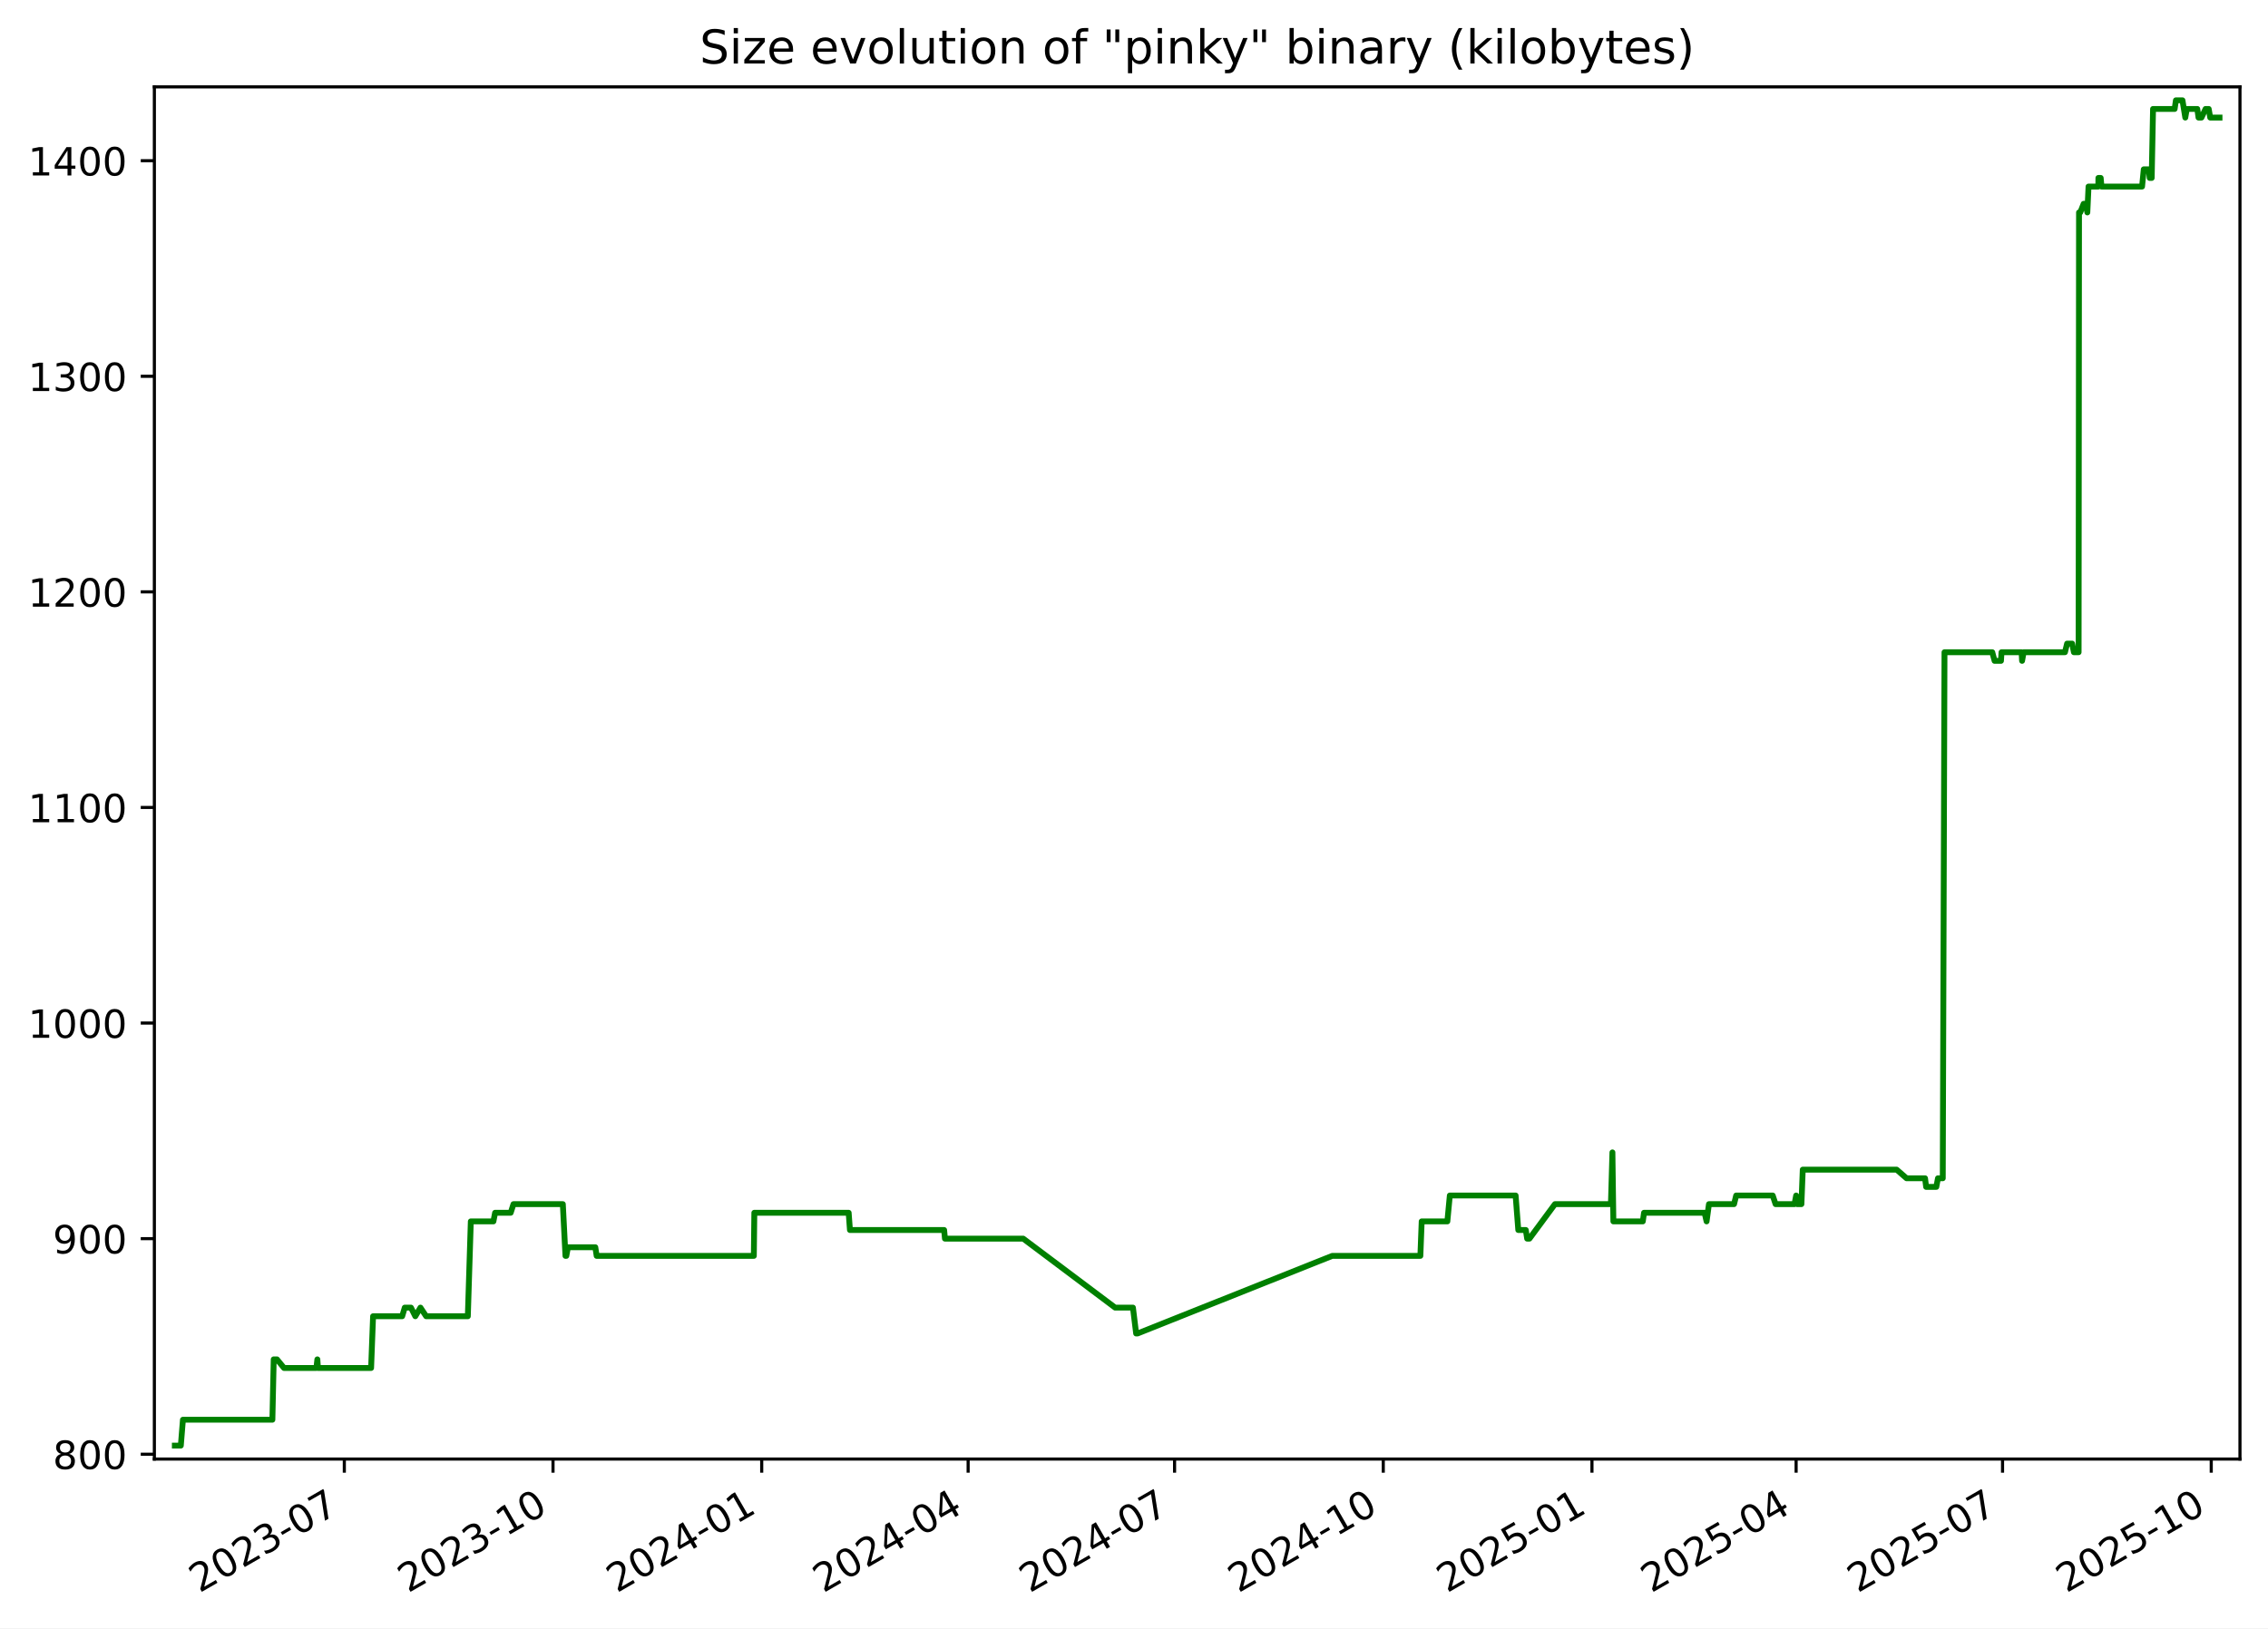
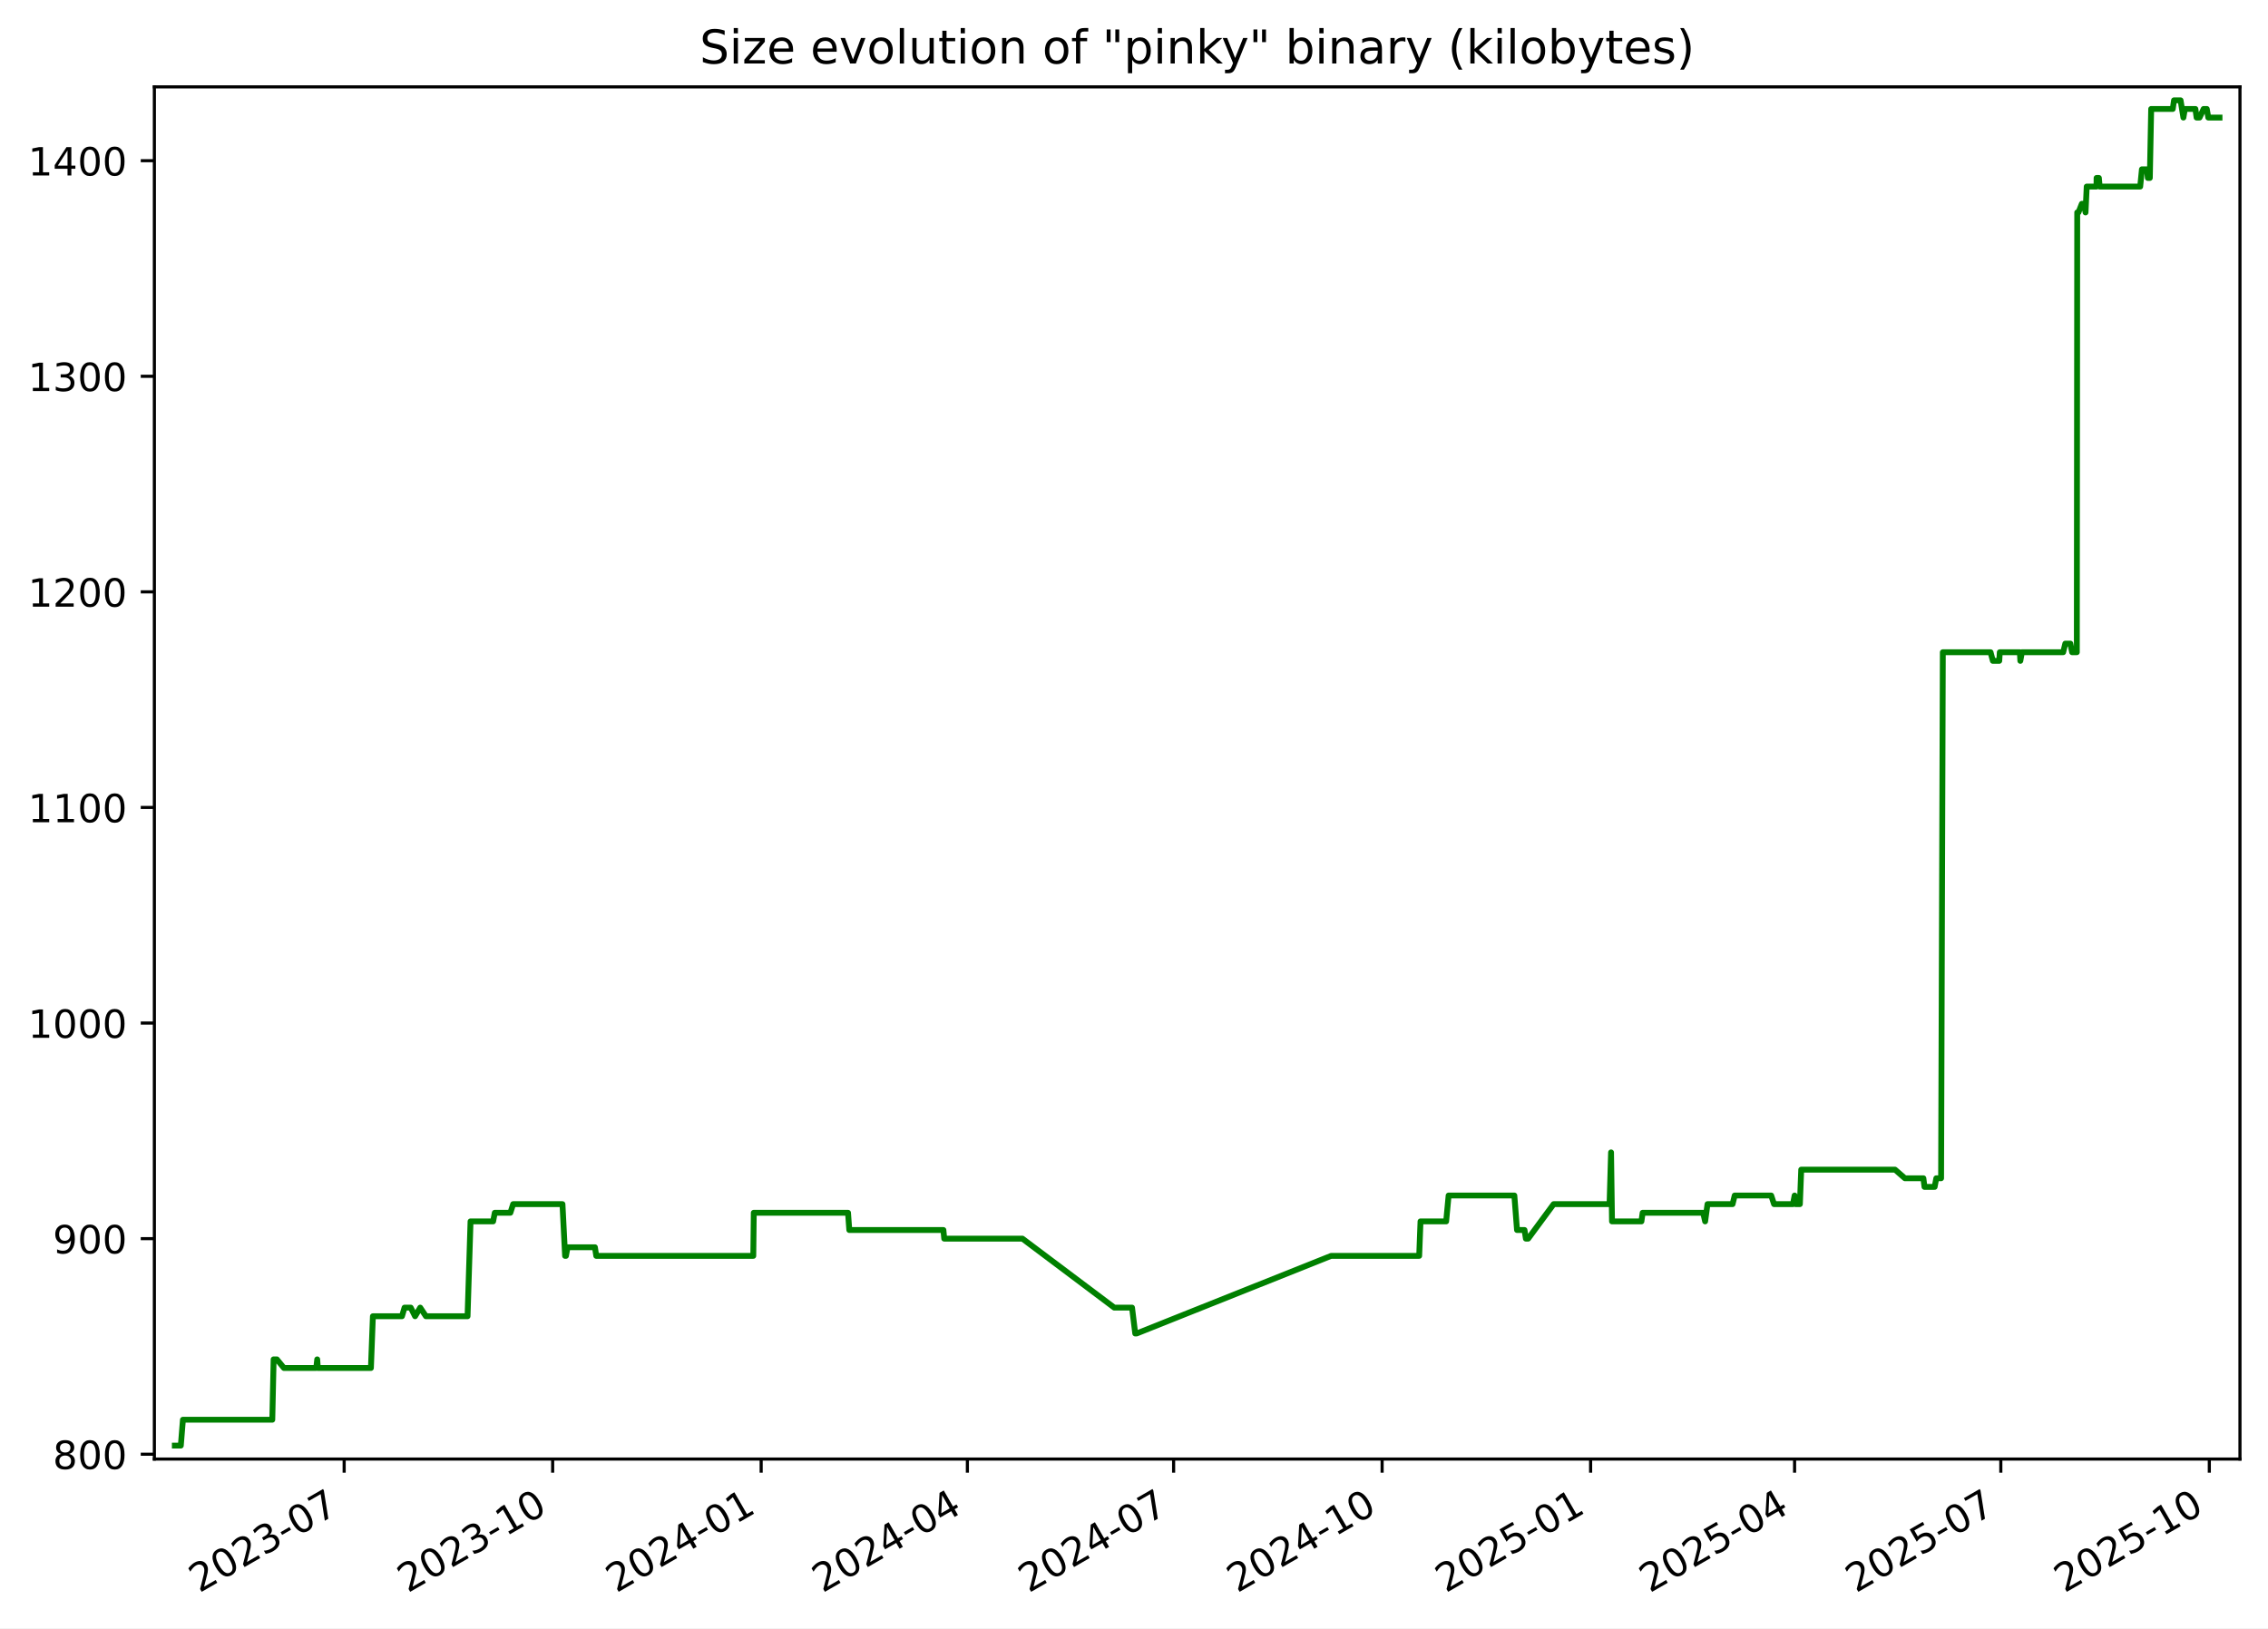
<svg xmlns="http://www.w3.org/2000/svg" xmlns:xlink="http://www.w3.org/1999/xlink" width="582.53pt" height="418.303pt" viewBox="0 0 582.53 418.303" version="1.1">
  <defs>
    <style type="text/css">*{stroke-linejoin: round; stroke-linecap: butt}</style>
  </defs>
  <g id="figure_1">
    <g id="patch_1">
      <path d="M -0 418.303  L 582.53 418.303  L 582.53 0  L -0 0  z " style="fill: #ffffff" />
    </g>
    <g id="axes_1">
      <g id="patch_2">
        <path d="M 39.65 374.83  L 575.33 374.83  L 575.33 22.318  L 39.65 22.318  z " style="fill: #ffffff" />
      </g>
      <g id="matplotlib.axis_1">
        <g id="xtick_1">
          <g id="line2d_1">
            <defs>
-               <path id="m2a018e077f" d="M 0 0  L 0 3.5  " style="stroke: #000000; stroke-width: 0.8" />
+               <path id="me7e2d14694" d="M 0 0  L 0 3.5  " style="stroke: #000000; stroke-width: 0.8" />
            </defs>
            <g>
-               <use xlink:href="#m2a018e077f" x="88.437" y="374.83" style="stroke: #000000; stroke-width: 0.8" />
+               <use xlink:href="#me7e2d14694" x="88.396" y="374.83" style="stroke: #000000; stroke-width: 0.8" />
            </g>
          </g>
          <g id="text_1">
-             <g transform="translate(51.21223 409.302) rotate(-30) scale(0.1 -0.1)">
+             <g transform="translate(51.17107 409.302) rotate(-30) scale(0.1 -0.1)">
              <defs>
                <path id="DejaVuSans-32" d="M 1228 531  L 3431 531  L 3431 0  L 469 0  L 469 531  Q 828 903 1448 1529  Q 2069 2156 2228 2338  Q 2531 2678 2651 2914  Q 2772 3150 2772 3378  Q 2772 3750 2511 3984  Q 2250 4219 1831 4219  Q 1534 4219 1204 4116  Q 875 4013 500 3803  L 500 4441  Q 881 4594 1212 4672  Q 1544 4750 1819 4750  Q 2544 4750 2975 4387  Q 3406 4025 3406 3419  Q 3406 3131 3298 2873  Q 3191 2616 2906 2266  Q 2828 2175 2409 1742  Q 1991 1309 1228 531  z " transform="scale(0.015625)" />
                <path id="DejaVuSans-30" d="M 2034 4250  Q 1547 4250 1301 3770  Q 1056 3291 1056 2328  Q 1056 1369 1301 889  Q 1547 409 2034 409  Q 2525 409 2770 889  Q 3016 1369 3016 2328  Q 3016 3291 2770 3770  Q 2525 4250 2034 4250  z M 2034 4750  Q 2819 4750 3233 4129  Q 3647 3509 3647 2328  Q 3647 1150 3233 529  Q 2819 -91 2034 -91  Q 1250 -91 836 529  Q 422 1150 422 2328  Q 422 3509 836 4129  Q 1250 4750 2034 4750  z " transform="scale(0.015625)" />
                <path id="DejaVuSans-33" d="M 2597 2516  Q 3050 2419 3304 2112  Q 3559 1806 3559 1356  Q 3559 666 3084 287  Q 2609 -91 1734 -91  Q 1441 -91 1130 -33  Q 819 25 488 141  L 488 750  Q 750 597 1062 519  Q 1375 441 1716 441  Q 2309 441 2620 675  Q 2931 909 2931 1356  Q 2931 1769 2642 2001  Q 2353 2234 1838 2234  L 1294 2234  L 1294 2753  L 1863 2753  Q 2328 2753 2575 2939  Q 2822 3125 2822 3475  Q 2822 3834 2567 4026  Q 2313 4219 1838 4219  Q 1578 4219 1281 4162  Q 984 4106 628 3988  L 628 4550  Q 988 4650 1302 4700  Q 1616 4750 1894 4750  Q 2613 4750 3031 4423  Q 3450 4097 3450 3541  Q 3450 3153 3228 2886  Q 3006 2619 2597 2516  z " transform="scale(0.015625)" />
                <path id="DejaVuSans-2d" d="M 313 2009  L 1997 2009  L 1997 1497  L 313 1497  L 313 2009  z " transform="scale(0.015625)" />
                <path id="DejaVuSans-37" d="M 525 4666  L 3525 4666  L 3525 4397  L 1831 0  L 1172 0  L 2766 4134  L 525 4134  L 525 4666  z " transform="scale(0.015625)" />
              </defs>
              <use xlink:href="#DejaVuSans-32" />
              <use xlink:href="#DejaVuSans-30" x="63.623" />
              <use xlink:href="#DejaVuSans-32" x="127.246" />
              <use xlink:href="#DejaVuSans-33" x="190.869" />
              <use xlink:href="#DejaVuSans-2d" x="254.492" />
              <use xlink:href="#DejaVuSans-30" x="290.576" />
              <use xlink:href="#DejaVuSans-37" x="354.199" />
            </g>
          </g>
        </g>
        <g id="xtick_2">
          <g id="line2d_2">
            <g>
-               <use xlink:href="#m2a018e077f" x="142.04" y="374.83" style="stroke: #000000; stroke-width: 0.8" />
+               <use xlink:href="#me7e2d14694" x="141.948" y="374.83" style="stroke: #000000; stroke-width: 0.8" />
            </g>
          </g>
          <g id="text_2">
-             <g transform="translate(104.8152 409.302) rotate(-30) scale(0.1 -0.1)">
+             <g transform="translate(104.7234 409.302) rotate(-30) scale(0.1 -0.1)">
              <defs>
                <path id="DejaVuSans-31" d="M 794 531  L 1825 531  L 1825 4091  L 703 3866  L 703 4441  L 1819 4666  L 2450 4666  L 2450 531  L 3481 531  L 3481 0  L 794 0  L 794 531  z " transform="scale(0.015625)" />
              </defs>
              <use xlink:href="#DejaVuSans-32" />
              <use xlink:href="#DejaVuSans-30" x="63.623" />
              <use xlink:href="#DejaVuSans-32" x="127.246" />
              <use xlink:href="#DejaVuSans-33" x="190.869" />
              <use xlink:href="#DejaVuSans-2d" x="254.492" />
              <use xlink:href="#DejaVuSans-31" x="290.576" />
              <use xlink:href="#DejaVuSans-30" x="354.199" />
            </g>
          </g>
        </g>
        <g id="xtick_3">
          <g id="line2d_3">
            <g>
-               <use xlink:href="#m2a018e077f" x="195.643" y="374.83" style="stroke: #000000; stroke-width: 0.8" />
+               <use xlink:href="#me7e2d14694" x="195.501" y="374.83" style="stroke: #000000; stroke-width: 0.8" />
            </g>
          </g>
          <g id="text_3">
-             <g transform="translate(158.4182 409.302) rotate(-30) scale(0.1 -0.1)">
+             <g transform="translate(158.2757 409.302) rotate(-30) scale(0.1 -0.1)">
              <defs>
                <path id="DejaVuSans-34" d="M 2419 4116  L 825 1625  L 2419 1625  L 2419 4116  z M 2253 4666  L 3047 4666  L 3047 1625  L 3713 1625  L 3713 1100  L 3047 1100  L 3047 0  L 2419 0  L 2419 1100  L 313 1100  L 313 1709  L 2253 4666  z " transform="scale(0.015625)" />
              </defs>
              <use xlink:href="#DejaVuSans-32" />
              <use xlink:href="#DejaVuSans-30" x="63.623" />
              <use xlink:href="#DejaVuSans-32" x="127.246" />
              <use xlink:href="#DejaVuSans-34" x="190.869" />
              <use xlink:href="#DejaVuSans-2d" x="254.492" />
              <use xlink:href="#DejaVuSans-30" x="290.576" />
              <use xlink:href="#DejaVuSans-31" x="354.199" />
            </g>
          </g>
        </g>
        <g id="xtick_4">
          <g id="line2d_4">
            <g>
-               <use xlink:href="#m2a018e077f" x="248.663" y="374.83" style="stroke: #000000; stroke-width: 0.8" />
+               <use xlink:href="#me7e2d14694" x="248.471" y="374.83" style="stroke: #000000; stroke-width: 0.8" />
            </g>
          </g>
          <g id="text_4">
-             <g transform="translate(211.4386 409.302) rotate(-30) scale(0.1 -0.1)">
+             <g transform="translate(211.2459 409.302) rotate(-30) scale(0.1 -0.1)">
              <use xlink:href="#DejaVuSans-32" />
              <use xlink:href="#DejaVuSans-30" x="63.623" />
              <use xlink:href="#DejaVuSans-32" x="127.246" />
              <use xlink:href="#DejaVuSans-34" x="190.869" />
              <use xlink:href="#DejaVuSans-2d" x="254.492" />
              <use xlink:href="#DejaVuSans-30" x="290.576" />
              <use xlink:href="#DejaVuSans-34" x="354.199" />
            </g>
          </g>
        </g>
        <g id="xtick_5">
          <g id="line2d_5">
            <g>
-               <use xlink:href="#m2a018e077f" x="301.684" y="374.83" style="stroke: #000000; stroke-width: 0.8" />
+               <use xlink:href="#me7e2d14694" x="301.441" y="374.83" style="stroke: #000000; stroke-width: 0.8" />
            </g>
          </g>
          <g id="text_5">
-             <g transform="translate(264.4589 409.302) rotate(-30) scale(0.1 -0.1)">
+             <g transform="translate(264.2161 409.302) rotate(-30) scale(0.1 -0.1)">
              <use xlink:href="#DejaVuSans-32" />
              <use xlink:href="#DejaVuSans-30" x="63.623" />
              <use xlink:href="#DejaVuSans-32" x="127.246" />
              <use xlink:href="#DejaVuSans-34" x="190.869" />
              <use xlink:href="#DejaVuSans-2d" x="254.492" />
              <use xlink:href="#DejaVuSans-30" x="290.576" />
              <use xlink:href="#DejaVuSans-37" x="354.199" />
            </g>
          </g>
        </g>
        <g id="xtick_6">
          <g id="line2d_6">
            <g>
-               <use xlink:href="#m2a018e077f" x="355.287" y="374.83" style="stroke: #000000; stroke-width: 0.8" />
+               <use xlink:href="#me7e2d14694" x="354.993" y="374.83" style="stroke: #000000; stroke-width: 0.8" />
            </g>
          </g>
          <g id="text_6">
-             <g transform="translate(318.0619 409.302) rotate(-30) scale(0.1 -0.1)">
+             <g transform="translate(317.7685 409.302) rotate(-30) scale(0.1 -0.1)">
              <use xlink:href="#DejaVuSans-32" />
              <use xlink:href="#DejaVuSans-30" x="63.623" />
              <use xlink:href="#DejaVuSans-32" x="127.246" />
              <use xlink:href="#DejaVuSans-34" x="190.869" />
              <use xlink:href="#DejaVuSans-2d" x="254.492" />
              <use xlink:href="#DejaVuSans-31" x="290.576" />
              <use xlink:href="#DejaVuSans-30" x="354.199" />
            </g>
          </g>
        </g>
        <g id="xtick_7">
          <g id="line2d_7">
            <g>
-               <use xlink:href="#m2a018e077f" x="408.89" y="374.83" style="stroke: #000000; stroke-width: 0.8" />
+               <use xlink:href="#me7e2d14694" x="408.546" y="374.83" style="stroke: #000000; stroke-width: 0.8" />
            </g>
          </g>
          <g id="text_7">
-             <g transform="translate(371.6649 409.302) rotate(-30) scale(0.1 -0.1)">
+             <g transform="translate(371.3208 409.302) rotate(-30) scale(0.1 -0.1)">
              <defs>
                <path id="DejaVuSans-35" d="M 691 4666  L 3169 4666  L 3169 4134  L 1269 4134  L 1269 2991  Q 1406 3038 1543 3061  Q 1681 3084 1819 3084  Q 2600 3084 3056 2656  Q 3513 2228 3513 1497  Q 3513 744 3044 326  Q 2575 -91 1722 -91  Q 1428 -91 1123 -41  Q 819 9 494 109  L 494 744  Q 775 591 1075 516  Q 1375 441 1709 441  Q 2250 441 2565 725  Q 2881 1009 2881 1497  Q 2881 1984 2565 2268  Q 2250 2553 1709 2553  Q 1456 2553 1204 2497  Q 953 2441 691 2322  L 691 4666  z " transform="scale(0.015625)" />
              </defs>
              <use xlink:href="#DejaVuSans-32" />
              <use xlink:href="#DejaVuSans-30" x="63.623" />
              <use xlink:href="#DejaVuSans-32" x="127.246" />
              <use xlink:href="#DejaVuSans-35" x="190.869" />
              <use xlink:href="#DejaVuSans-2d" x="254.492" />
              <use xlink:href="#DejaVuSans-30" x="290.576" />
              <use xlink:href="#DejaVuSans-31" x="354.199" />
            </g>
          </g>
        </g>
        <g id="xtick_8">
          <g id="line2d_8">
            <g>
-               <use xlink:href="#m2a018e077f" x="461.327" y="374.83" style="stroke: #000000; stroke-width: 0.8" />
+               <use xlink:href="#me7e2d14694" x="460.934" y="374.83" style="stroke: #000000; stroke-width: 0.8" />
            </g>
          </g>
          <g id="text_8">
-             <g transform="translate(424.1026 409.302) rotate(-30) scale(0.1 -0.1)">
+             <g transform="translate(423.7089 409.302) rotate(-30) scale(0.1 -0.1)">
              <use xlink:href="#DejaVuSans-32" />
              <use xlink:href="#DejaVuSans-30" x="63.623" />
              <use xlink:href="#DejaVuSans-32" x="127.246" />
              <use xlink:href="#DejaVuSans-35" x="190.869" />
              <use xlink:href="#DejaVuSans-2d" x="254.492" />
              <use xlink:href="#DejaVuSans-30" x="290.576" />
              <use xlink:href="#DejaVuSans-34" x="354.199" />
            </g>
          </g>
        </g>
        <g id="xtick_9">
          <g id="line2d_9">
            <g>
-               <use xlink:href="#m2a018e077f" x="514.348" y="374.83" style="stroke: #000000; stroke-width: 0.8" />
+               <use xlink:href="#me7e2d14694" x="513.904" y="374.83" style="stroke: #000000; stroke-width: 0.8" />
            </g>
          </g>
          <g id="text_9">
-             <g transform="translate(477.1229 409.302) rotate(-30) scale(0.1 -0.1)">
+             <g transform="translate(476.6791 409.302) rotate(-30) scale(0.1 -0.1)">
              <use xlink:href="#DejaVuSans-32" />
              <use xlink:href="#DejaVuSans-30" x="63.623" />
              <use xlink:href="#DejaVuSans-32" x="127.246" />
              <use xlink:href="#DejaVuSans-35" x="190.869" />
              <use xlink:href="#DejaVuSans-2d" x="254.492" />
              <use xlink:href="#DejaVuSans-30" x="290.576" />
              <use xlink:href="#DejaVuSans-37" x="354.199" />
            </g>
          </g>
        </g>
        <g id="xtick_10">
          <g id="line2d_10">
            <g>
-               <use xlink:href="#m2a018e077f" x="567.951" y="374.83" style="stroke: #000000; stroke-width: 0.8" />
+               <use xlink:href="#me7e2d14694" x="567.456" y="374.83" style="stroke: #000000; stroke-width: 0.8" />
            </g>
          </g>
          <g id="text_10">
-             <g transform="translate(530.7259 409.302) rotate(-30) scale(0.1 -0.1)">
+             <g transform="translate(530.2314 409.302) rotate(-30) scale(0.1 -0.1)">
              <use xlink:href="#DejaVuSans-32" />
              <use xlink:href="#DejaVuSans-30" x="63.623" />
              <use xlink:href="#DejaVuSans-32" x="127.246" />
              <use xlink:href="#DejaVuSans-35" x="190.869" />
              <use xlink:href="#DejaVuSans-2d" x="254.492" />
              <use xlink:href="#DejaVuSans-31" x="290.576" />
              <use xlink:href="#DejaVuSans-30" x="354.199" />
            </g>
          </g>
        </g>
      </g>
      <g id="matplotlib.axis_2">
        <g id="ytick_1">
          <g id="line2d_11">
            <defs>
-               <path id="mfa80982909" d="M 0 0  L -3.5 0  " style="stroke: #000000; stroke-width: 0.8" />
+               <path id="m30ce13f8ee" d="M 0 0  L -3.5 0  " style="stroke: #000000; stroke-width: 0.8" />
            </defs>
            <g>
-               <use xlink:href="#mfa80982909" x="39.65" y="373.59" style="stroke: #000000; stroke-width: 0.8" />
+               <use xlink:href="#m30ce13f8ee" x="39.65" y="373.59" style="stroke: #000000; stroke-width: 0.8" />
            </g>
          </g>
          <g id="text_11">
            <g transform="translate(13.5625 377.3887) scale(0.1 -0.1)">
              <defs>
                <path id="DejaVuSans-38" d="M 2034 2216  Q 1584 2216 1326 1975  Q 1069 1734 1069 1313  Q 1069 891 1326 650  Q 1584 409 2034 409  Q 2484 409 2743 651  Q 3003 894 3003 1313  Q 3003 1734 2745 1975  Q 2488 2216 2034 2216  z M 1403 2484  Q 997 2584 770 2862  Q 544 3141 544 3541  Q 544 4100 942 4425  Q 1341 4750 2034 4750  Q 2731 4750 3128 4425  Q 3525 4100 3525 3541  Q 3525 3141 3298 2862  Q 3072 2584 2669 2484  Q 3125 2378 3379 2068  Q 3634 1759 3634 1313  Q 3634 634 3220 271  Q 2806 -91 2034 -91  Q 1263 -91 848 271  Q 434 634 434 1313  Q 434 1759 690 2068  Q 947 2378 1403 2484  z M 1172 3481  Q 1172 3119 1398 2916  Q 1625 2713 2034 2713  Q 2441 2713 2670 2916  Q 2900 3119 2900 3481  Q 2900 3844 2670 4047  Q 2441 4250 2034 4250  Q 1625 4250 1398 4047  Q 1172 3844 1172 3481  z " transform="scale(0.015625)" />
              </defs>
              <use xlink:href="#DejaVuSans-38" />
              <use xlink:href="#DejaVuSans-30" x="63.623" />
              <use xlink:href="#DejaVuSans-30" x="127.246" />
            </g>
          </g>
        </g>
        <g id="ytick_2">
          <g id="line2d_12">
            <g>
-               <use xlink:href="#mfa80982909" x="39.65" y="318.205" style="stroke: #000000; stroke-width: 0.8" />
+               <use xlink:href="#m30ce13f8ee" x="39.65" y="318.205" style="stroke: #000000; stroke-width: 0.8" />
            </g>
          </g>
          <g id="text_12">
            <g transform="translate(13.5625 322.0041) scale(0.1 -0.1)">
              <defs>
                <path id="DejaVuSans-39" d="M 703 97  L 703 672  Q 941 559 1184 500  Q 1428 441 1663 441  Q 2288 441 2617 861  Q 2947 1281 2994 2138  Q 2813 1869 2534 1725  Q 2256 1581 1919 1581  Q 1219 1581 811 2004  Q 403 2428 403 3163  Q 403 3881 828 4315  Q 1253 4750 1959 4750  Q 2769 4750 3195 4129  Q 3622 3509 3622 2328  Q 3622 1225 3098 567  Q 2575 -91 1691 -91  Q 1453 -91 1209 -44  Q 966 3 703 97  z M 1959 2075  Q 2384 2075 2632 2365  Q 2881 2656 2881 3163  Q 2881 3666 2632 3958  Q 2384 4250 1959 4250  Q 1534 4250 1286 3958  Q 1038 3666 1038 3163  Q 1038 2656 1286 2365  Q 1534 2075 1959 2075  z " transform="scale(0.015625)" />
              </defs>
              <use xlink:href="#DejaVuSans-39" />
              <use xlink:href="#DejaVuSans-30" x="63.623" />
              <use xlink:href="#DejaVuSans-30" x="127.246" />
            </g>
          </g>
        </g>
        <g id="ytick_3">
          <g id="line2d_13">
            <g>
-               <use xlink:href="#mfa80982909" x="39.65" y="262.82" style="stroke: #000000; stroke-width: 0.8" />
+               <use xlink:href="#m30ce13f8ee" x="39.65" y="262.82" style="stroke: #000000; stroke-width: 0.8" />
            </g>
          </g>
          <g id="text_13">
            <g transform="translate(7.2 266.6195) scale(0.1 -0.1)">
              <use xlink:href="#DejaVuSans-31" />
              <use xlink:href="#DejaVuSans-30" x="63.623" />
              <use xlink:href="#DejaVuSans-30" x="127.246" />
              <use xlink:href="#DejaVuSans-30" x="190.869" />
            </g>
          </g>
        </g>
        <g id="ytick_4">
          <g id="line2d_14">
            <g>
-               <use xlink:href="#mfa80982909" x="39.65" y="207.436" style="stroke: #000000; stroke-width: 0.8" />
+               <use xlink:href="#m30ce13f8ee" x="39.65" y="207.436" style="stroke: #000000; stroke-width: 0.8" />
            </g>
          </g>
          <g id="text_14">
            <g transform="translate(7.2 211.2349) scale(0.1 -0.1)">
              <use xlink:href="#DejaVuSans-31" />
              <use xlink:href="#DejaVuSans-31" x="63.623" />
              <use xlink:href="#DejaVuSans-30" x="127.246" />
              <use xlink:href="#DejaVuSans-30" x="190.869" />
            </g>
          </g>
        </g>
        <g id="ytick_5">
          <g id="line2d_15">
            <g>
-               <use xlink:href="#mfa80982909" x="39.65" y="152.051" style="stroke: #000000; stroke-width: 0.8" />
+               <use xlink:href="#m30ce13f8ee" x="39.65" y="152.051" style="stroke: #000000; stroke-width: 0.8" />
            </g>
          </g>
          <g id="text_15">
            <g transform="translate(7.2 155.8503) scale(0.1 -0.1)">
              <use xlink:href="#DejaVuSans-31" />
              <use xlink:href="#DejaVuSans-32" x="63.623" />
              <use xlink:href="#DejaVuSans-30" x="127.246" />
              <use xlink:href="#DejaVuSans-30" x="190.869" />
            </g>
          </g>
        </g>
        <g id="ytick_6">
          <g id="line2d_16">
            <g>
-               <use xlink:href="#mfa80982909" x="39.65" y="96.666" style="stroke: #000000; stroke-width: 0.8" />
+               <use xlink:href="#m30ce13f8ee" x="39.65" y="96.666" style="stroke: #000000; stroke-width: 0.8" />
            </g>
          </g>
          <g id="text_16">
            <g transform="translate(7.2 100.4657) scale(0.1 -0.1)">
              <use xlink:href="#DejaVuSans-31" />
              <use xlink:href="#DejaVuSans-33" x="63.623" />
              <use xlink:href="#DejaVuSans-30" x="127.246" />
              <use xlink:href="#DejaVuSans-30" x="190.869" />
            </g>
          </g>
        </g>
        <g id="ytick_7">
          <g id="line2d_17">
            <g>
-               <use xlink:href="#mfa80982909" x="39.65" y="41.282" style="stroke: #000000; stroke-width: 0.8" />
+               <use xlink:href="#m30ce13f8ee" x="39.65" y="41.282" style="stroke: #000000; stroke-width: 0.8" />
            </g>
          </g>
          <g id="text_17">
            <g transform="translate(7.2 45.08104) scale(0.1 -0.1)">
              <use xlink:href="#DejaVuSans-31" />
              <use xlink:href="#DejaVuSans-34" x="63.623" />
              <use xlink:href="#DejaVuSans-30" x="127.246" />
              <use xlink:href="#DejaVuSans-30" x="190.869" />
            </g>
          </g>
        </g>
      </g>
      <g id="line2d_18">
-         <path d="M 44.902 371.374  L 46.444 371.374  L 46.984 364.728  L 69.963 364.728  L 70.304 349.22  L 71.137 349.22  L 72.953 351.436  L 81.266 351.436  L 81.513 349.22  L 81.661 351.436  L 95.318 351.436  L 95.825 338.143  L 103.299 338.143  L 103.96 335.928  L 105.555 335.928  L 106.672 338.143  L 107.992 335.928  L 109.456 338.143  L 120.161 338.143  L 120.928 313.774  L 126.734 313.774  L 127.162 311.559  L 131.169 311.559  L 131.881 309.343  L 144.563 309.343  L 145.239 322.636  L 145.46 322.636  L 145.87 320.42  L 152.908 320.42  L 153.25 322.636  L 193.621 322.636  L 193.747 311.559  L 217.979 311.559  L 218.306 315.99  L 242.499 315.99  L 242.706 318.205  L 262.811 318.205  L 286.425 335.928  L 290.995 335.928  L 291.816 342.574  L 292.171 342.574  L 342.169 322.636  L 364.817 322.636  L 365.156 313.774  L 371.751 313.774  L 372.381 307.128  L 389.285 307.128  L 389.969 315.99  L 391.898 315.99  L 392.245 318.205  L 392.838 318.205  L 399.382 309.343  L 413.758 309.343  L 414.146 296.051  L 414.391 313.774  L 421.952 313.774  L 422.264 311.559  L 437.824 311.559  L 438.329 313.774  L 438.941 309.343  L 445.385 309.343  L 445.933 307.128  L 455.316 307.128  L 456.053 309.343  L 460.917 309.343  L 461.337 307.128  L 461.596 309.343  L 462.69 309.343  L 463.033 300.482  L 487.152 300.482  L 489.698 302.697  L 494.444 302.697  L 494.724 304.913  L 497.337 304.913  L 497.759 302.697  L 498.996 302.697  L 499.438 167.559  L 511.709 167.559  L 512.305 169.774  L 513.947 169.774  L 514.084 167.559  L 519.249 167.559  L 519.365 169.774  L 519.766 167.559  L 530.379 167.559  L 530.929 165.343  L 532.226 165.343  L 532.678 167.559  L 533.888 167.559  L 533.992 54.574  L 534.306 54.574  L 535.175 52.359  L 535.747 52.359  L 536.125 54.574  L 536.433 47.928  L 538.95 47.928  L 538.969 45.713  L 539.558 45.713  L 539.758 47.928  L 550.182 47.928  L 550.623 43.497  L 551.924 43.497  L 552.145 45.713  L 552.658 45.713  L 553.004 27.99  L 558.552 27.99  L 558.875 25.774  L 560.565 25.774  L 561.288 30.205  L 561.672 27.99  L 564.373 27.99  L 564.683 30.205  L 565.441 30.205  L 566.488 27.99  L 567.301 27.99  L 567.689 30.205  L 570.078 30.205  L 570.078 30.205  " clip-path="url(#p34da73a0c7)" style="fill: none; stroke: #008000; stroke-width: 1.5; stroke-linecap: square" />
+         <path d="M 44.902 371.374  L 46.443 371.374  L 46.982 364.728  L 69.939 364.728  L 70.28 349.22  L 71.112 349.22  L 72.926 351.436  L 81.231 351.436  L 81.479 349.22  L 81.626 351.436  L 95.27 351.436  L 95.777 338.143  L 103.244 338.143  L 103.905 335.928  L 105.497 335.928  L 106.613 338.143  L 107.933 335.928  L 109.395 338.143  L 120.09 338.143  L 120.856 313.774  L 126.657 313.774  L 127.084 311.559  L 131.087 311.559  L 131.799 309.343  L 144.469 309.343  L 145.144 322.636  L 145.365 322.636  L 145.774 320.42  L 152.806 320.42  L 153.148 322.636  L 193.481 322.636  L 193.606 311.559  L 217.815 311.559  L 218.142 315.99  L 242.312 315.99  L 242.519 318.205  L 262.605 318.205  L 286.197 335.928  L 290.763 335.928  L 291.583 342.574  L 291.937 342.574  L 341.888 322.636  L 364.514 322.636  L 364.853 313.774  L 371.442 313.774  L 372.072 307.128  L 388.959 307.128  L 389.643 315.99  L 391.57 315.99  L 391.916 318.205  L 392.509 318.205  L 399.047 309.343  L 413.409 309.343  L 413.797 296.051  L 414.042 313.774  L 421.596 313.774  L 421.907 311.559  L 437.453 311.559  L 437.958 313.774  L 438.569 309.343  L 445.006 309.343  L 445.554 307.128  L 454.928 307.128  L 455.664 309.343  L 460.524 309.343  L 460.944 307.128  L 461.202 309.343  L 462.295 309.343  L 462.638 300.482  L 486.734 300.482  L 489.277 302.697  L 494.019 302.697  L 494.299 304.913  L 496.909 304.913  L 497.331 302.697  L 498.566 302.697  L 499.008 167.559  L 511.268 167.559  L 511.863 169.774  L 513.504 169.774  L 513.64 167.559  L 518.8 167.559  L 518.917 169.774  L 519.317 167.559  L 529.92 167.559  L 530.469 165.343  L 531.766 165.343  L 532.217 167.559  L 533.426 167.559  L 533.53 54.574  L 533.843 54.574  L 534.711 52.359  L 535.283 52.359  L 535.661 54.574  L 535.968 47.928  L 538.483 47.928  L 538.502 45.713  L 539.091 45.713  L 539.29 47.928  L 549.705 47.928  L 550.145 43.497  L 551.445 43.497  L 551.665 45.713  L 552.178 45.713  L 552.524 27.99  L 558.067 27.99  L 558.389 25.774  L 560.078 25.774  L 560.8 30.205  L 561.184 27.99  L 563.882 27.99  L 564.192 30.205  L 564.949 30.205  L 565.995 27.99  L 566.807 27.99  L 567.195 30.205  L 570.078 30.205  L 570.078 30.205  " clip-path="url(#pb1af1b04e1)" style="fill: none; stroke: #008000; stroke-width: 1.5; stroke-linecap: square" />
      </g>
      <g id="patch_3">
        <path d="M 39.65 374.83  L 39.65 22.318  " style="fill: none; stroke: #000000; stroke-width: 0.8; stroke-linejoin: miter; stroke-linecap: square" />
      </g>
      <g id="patch_4">
        <path d="M 575.33 374.83  L 575.33 22.318  " style="fill: none; stroke: #000000; stroke-width: 0.8; stroke-linejoin: miter; stroke-linecap: square" />
      </g>
      <g id="patch_5">
        <path d="M 39.65 374.83  L 575.33 374.83  " style="fill: none; stroke: #000000; stroke-width: 0.8; stroke-linejoin: miter; stroke-linecap: square" />
      </g>
      <g id="patch_6">
        <path d="M 39.65 22.318  L 575.33 22.318  " style="fill: none; stroke: #000000; stroke-width: 0.8; stroke-linejoin: miter; stroke-linecap: square" />
      </g>
      <g id="text_18">
        <g transform="translate(179.7078 16.31812) scale(0.12 -0.12)">
          <defs>
            <path id="DejaVuSans-53" d="M 3425 4513  L 3425 3897  Q 3066 4069 2747 4153  Q 2428 4238 2131 4238  Q 1616 4238 1336 4038  Q 1056 3838 1056 3469  Q 1056 3159 1242 3001  Q 1428 2844 1947 2747  L 2328 2669  Q 3034 2534 3370 2195  Q 3706 1856 3706 1288  Q 3706 609 3251 259  Q 2797 -91 1919 -91  Q 1588 -91 1214 -16  Q 841 59 441 206  L 441 856  Q 825 641 1194 531  Q 1563 422 1919 422  Q 2459 422 2753 634  Q 3047 847 3047 1241  Q 3047 1584 2836 1778  Q 2625 1972 2144 2069  L 1759 2144  Q 1053 2284 737 2584  Q 422 2884 422 3419  Q 422 4038 858 4394  Q 1294 4750 2059 4750  Q 2388 4750 2728 4690  Q 3069 4631 3425 4513  z " transform="scale(0.015625)" />
            <path id="DejaVuSans-69" d="M 603 3500  L 1178 3500  L 1178 0  L 603 0  L 603 3500  z M 603 4863  L 1178 4863  L 1178 4134  L 603 4134  L 603 4863  z " transform="scale(0.015625)" />
            <path id="DejaVuSans-7a" d="M 353 3500  L 3084 3500  L 3084 2975  L 922 459  L 3084 459  L 3084 0  L 275 0  L 275 525  L 2438 3041  L 353 3041  L 353 3500  z " transform="scale(0.015625)" />
            <path id="DejaVuSans-65" d="M 3597 1894  L 3597 1613  L 953 1613  Q 991 1019 1311 708  Q 1631 397 2203 397  Q 2534 397 2845 478  Q 3156 559 3463 722  L 3463 178  Q 3153 47 2828 -22  Q 2503 -91 2169 -91  Q 1331 -91 842 396  Q 353 884 353 1716  Q 353 2575 817 3079  Q 1281 3584 2069 3584  Q 2775 3584 3186 3129  Q 3597 2675 3597 1894  z M 3022 2063  Q 3016 2534 2758 2815  Q 2500 3097 2075 3097  Q 1594 3097 1305 2825  Q 1016 2553 972 2059  L 3022 2063  z " transform="scale(0.015625)" />
            <path id="DejaVuSans-20" transform="scale(0.015625)" />
            <path id="DejaVuSans-76" d="M 191 3500  L 800 3500  L 1894 563  L 2988 3500  L 3597 3500  L 2284 0  L 1503 0  L 191 3500  z " transform="scale(0.015625)" />
            <path id="DejaVuSans-6f" d="M 1959 3097  Q 1497 3097 1228 2736  Q 959 2375 959 1747  Q 959 1119 1226 758  Q 1494 397 1959 397  Q 2419 397 2687 759  Q 2956 1122 2956 1747  Q 2956 2369 2687 2733  Q 2419 3097 1959 3097  z M 1959 3584  Q 2709 3584 3137 3096  Q 3566 2609 3566 1747  Q 3566 888 3137 398  Q 2709 -91 1959 -91  Q 1206 -91 779 398  Q 353 888 353 1747  Q 353 2609 779 3096  Q 1206 3584 1959 3584  z " transform="scale(0.015625)" />
            <path id="DejaVuSans-6c" d="M 603 4863  L 1178 4863  L 1178 0  L 603 0  L 603 4863  z " transform="scale(0.015625)" />
            <path id="DejaVuSans-75" d="M 544 1381  L 544 3500  L 1119 3500  L 1119 1403  Q 1119 906 1312 657  Q 1506 409 1894 409  Q 2359 409 2629 706  Q 2900 1003 2900 1516  L 2900 3500  L 3475 3500  L 3475 0  L 2900 0  L 2900 538  Q 2691 219 2414 64  Q 2138 -91 1772 -91  Q 1169 -91 856 284  Q 544 659 544 1381  z M 1991 3584  L 1991 3584  z " transform="scale(0.015625)" />
            <path id="DejaVuSans-74" d="M 1172 4494  L 1172 3500  L 2356 3500  L 2356 3053  L 1172 3053  L 1172 1153  Q 1172 725 1289 603  Q 1406 481 1766 481  L 2356 481  L 2356 0  L 1766 0  Q 1100 0 847 248  Q 594 497 594 1153  L 594 3053  L 172 3053  L 172 3500  L 594 3500  L 594 4494  L 1172 4494  z " transform="scale(0.015625)" />
            <path id="DejaVuSans-6e" d="M 3513 2113  L 3513 0  L 2938 0  L 2938 2094  Q 2938 2591 2744 2837  Q 2550 3084 2163 3084  Q 1697 3084 1428 2787  Q 1159 2491 1159 1978  L 1159 0  L 581 0  L 581 3500  L 1159 3500  L 1159 2956  Q 1366 3272 1645 3428  Q 1925 3584 2291 3584  Q 2894 3584 3203 3211  Q 3513 2838 3513 2113  z " transform="scale(0.015625)" />
            <path id="DejaVuSans-66" d="M 2375 4863  L 2375 4384  L 1825 4384  Q 1516 4384 1395 4259  Q 1275 4134 1275 3809  L 1275 3500  L 2222 3500  L 2222 3053  L 1275 3053  L 1275 0  L 697 0  L 697 3053  L 147 3053  L 147 3500  L 697 3500  L 697 3744  Q 697 4328 969 4595  Q 1241 4863 1831 4863  L 2375 4863  z " transform="scale(0.015625)" />
            <path id="DejaVuSans-22" d="M 1147 4666  L 1147 2931  L 616 2931  L 616 4666  L 1147 4666  z M 2328 4666  L 2328 2931  L 1797 2931  L 1797 4666  L 2328 4666  z " transform="scale(0.015625)" />
            <path id="DejaVuSans-70" d="M 1159 525  L 1159 -1331  L 581 -1331  L 581 3500  L 1159 3500  L 1159 2969  Q 1341 3281 1617 3432  Q 1894 3584 2278 3584  Q 2916 3584 3314 3078  Q 3713 2572 3713 1747  Q 3713 922 3314 415  Q 2916 -91 2278 -91  Q 1894 -91 1617 61  Q 1341 213 1159 525  z M 3116 1747  Q 3116 2381 2855 2742  Q 2594 3103 2138 3103  Q 1681 3103 1420 2742  Q 1159 2381 1159 1747  Q 1159 1113 1420 752  Q 1681 391 2138 391  Q 2594 391 2855 752  Q 3116 1113 3116 1747  z " transform="scale(0.015625)" />
            <path id="DejaVuSans-6b" d="M 581 4863  L 1159 4863  L 1159 1991  L 2875 3500  L 3609 3500  L 1753 1863  L 3688 0  L 2938 0  L 1159 1709  L 1159 0  L 581 0  L 581 4863  z " transform="scale(0.015625)" />
            <path id="DejaVuSans-79" d="M 2059 -325  Q 1816 -950 1584 -1140  Q 1353 -1331 966 -1331  L 506 -1331  L 506 -850  L 844 -850  Q 1081 -850 1212 -737  Q 1344 -625 1503 -206  L 1606 56  L 191 3500  L 800 3500  L 1894 763  L 2988 3500  L 3597 3500  L 2059 -325  z " transform="scale(0.015625)" />
            <path id="DejaVuSans-62" d="M 3116 1747  Q 3116 2381 2855 2742  Q 2594 3103 2138 3103  Q 1681 3103 1420 2742  Q 1159 2381 1159 1747  Q 1159 1113 1420 752  Q 1681 391 2138 391  Q 2594 391 2855 752  Q 3116 1113 3116 1747  z M 1159 2969  Q 1341 3281 1617 3432  Q 1894 3584 2278 3584  Q 2916 3584 3314 3078  Q 3713 2572 3713 1747  Q 3713 922 3314 415  Q 2916 -91 2278 -91  Q 1894 -91 1617 61  Q 1341 213 1159 525  L 1159 0  L 581 0  L 581 4863  L 1159 4863  L 1159 2969  z " transform="scale(0.015625)" />
            <path id="DejaVuSans-61" d="M 2194 1759  Q 1497 1759 1228 1600  Q 959 1441 959 1056  Q 959 750 1161 570  Q 1363 391 1709 391  Q 2188 391 2477 730  Q 2766 1069 2766 1631  L 2766 1759  L 2194 1759  z M 3341 1997  L 3341 0  L 2766 0  L 2766 531  Q 2569 213 2275 61  Q 1981 -91 1556 -91  Q 1019 -91 701 211  Q 384 513 384 1019  Q 384 1609 779 1909  Q 1175 2209 1959 2209  L 2766 2209  L 2766 2266  Q 2766 2663 2505 2880  Q 2244 3097 1772 3097  Q 1472 3097 1187 3025  Q 903 2953 641 2809  L 641 3341  Q 956 3463 1253 3523  Q 1550 3584 1831 3584  Q 2591 3584 2966 3190  Q 3341 2797 3341 1997  z " transform="scale(0.015625)" />
            <path id="DejaVuSans-72" d="M 2631 2963  Q 2534 3019 2420 3045  Q 2306 3072 2169 3072  Q 1681 3072 1420 2755  Q 1159 2438 1159 1844  L 1159 0  L 581 0  L 581 3500  L 1159 3500  L 1159 2956  Q 1341 3275 1631 3429  Q 1922 3584 2338 3584  Q 2397 3584 2469 3576  Q 2541 3569 2628 3553  L 2631 2963  z " transform="scale(0.015625)" />
            <path id="DejaVuSans-28" d="M 1984 4856  Q 1566 4138 1362 3434  Q 1159 2731 1159 2009  Q 1159 1288 1364 580  Q 1569 -128 1984 -844  L 1484 -844  Q 1016 -109 783 600  Q 550 1309 550 2009  Q 550 2706 781 3412  Q 1013 4119 1484 4856  L 1984 4856  z " transform="scale(0.015625)" />
            <path id="DejaVuSans-73" d="M 2834 3397  L 2834 2853  Q 2591 2978 2328 3040  Q 2066 3103 1784 3103  Q 1356 3103 1142 2972  Q 928 2841 928 2578  Q 928 2378 1081 2264  Q 1234 2150 1697 2047  L 1894 2003  Q 2506 1872 2764 1633  Q 3022 1394 3022 966  Q 3022 478 2636 193  Q 2250 -91 1575 -91  Q 1294 -91 989 -36  Q 684 19 347 128  L 347 722  Q 666 556 975 473  Q 1284 391 1588 391  Q 1994 391 2212 530  Q 2431 669 2431 922  Q 2431 1156 2273 1281  Q 2116 1406 1581 1522  L 1381 1569  Q 847 1681 609 1914  Q 372 2147 372 2553  Q 372 3047 722 3315  Q 1072 3584 1716 3584  Q 2034 3584 2315 3537  Q 2597 3491 2834 3397  z " transform="scale(0.015625)" />
            <path id="DejaVuSans-29" d="M 513 4856  L 1013 4856  Q 1481 4119 1714 3412  Q 1947 2706 1947 2009  Q 1947 1309 1714 600  Q 1481 -109 1013 -844  L 513 -844  Q 928 -128 1133 580  Q 1338 1288 1338 2009  Q 1338 2731 1133 3434  Q 928 4138 513 4856  z " transform="scale(0.015625)" />
          </defs>
          <use xlink:href="#DejaVuSans-53" />
          <use xlink:href="#DejaVuSans-69" x="63.477" />
          <use xlink:href="#DejaVuSans-7a" x="91.26" />
          <use xlink:href="#DejaVuSans-65" x="143.75" />
          <use xlink:href="#DejaVuSans-20" x="205.273" />
          <use xlink:href="#DejaVuSans-65" x="237.061" />
          <use xlink:href="#DejaVuSans-76" x="298.584" />
          <use xlink:href="#DejaVuSans-6f" x="357.764" />
          <use xlink:href="#DejaVuSans-6c" x="418.945" />
          <use xlink:href="#DejaVuSans-75" x="446.729" />
          <use xlink:href="#DejaVuSans-74" x="510.107" />
          <use xlink:href="#DejaVuSans-69" x="549.316" />
          <use xlink:href="#DejaVuSans-6f" x="577.1" />
          <use xlink:href="#DejaVuSans-6e" x="638.281" />
          <use xlink:href="#DejaVuSans-20" x="701.66" />
          <use xlink:href="#DejaVuSans-6f" x="733.447" />
          <use xlink:href="#DejaVuSans-66" x="794.629" />
          <use xlink:href="#DejaVuSans-20" x="829.834" />
          <use xlink:href="#DejaVuSans-22" x="861.621" />
          <use xlink:href="#DejaVuSans-70" x="907.617" />
          <use xlink:href="#DejaVuSans-69" x="971.094" />
          <use xlink:href="#DejaVuSans-6e" x="998.877" />
          <use xlink:href="#DejaVuSans-6b" x="1062.256" />
          <use xlink:href="#DejaVuSans-79" x="1116.541" />
          <use xlink:href="#DejaVuSans-22" x="1175.721" />
          <use xlink:href="#DejaVuSans-20" x="1221.717" />
          <use xlink:href="#DejaVuSans-62" x="1253.504" />
          <use xlink:href="#DejaVuSans-69" x="1316.98" />
          <use xlink:href="#DejaVuSans-6e" x="1344.764" />
          <use xlink:href="#DejaVuSans-61" x="1408.143" />
          <use xlink:href="#DejaVuSans-72" x="1469.422" />
          <use xlink:href="#DejaVuSans-79" x="1510.535" />
          <use xlink:href="#DejaVuSans-20" x="1569.715" />
          <use xlink:href="#DejaVuSans-28" x="1601.502" />
          <use xlink:href="#DejaVuSans-6b" x="1640.516" />
          <use xlink:href="#DejaVuSans-69" x="1698.426" />
          <use xlink:href="#DejaVuSans-6c" x="1726.209" />
          <use xlink:href="#DejaVuSans-6f" x="1753.992" />
          <use xlink:href="#DejaVuSans-62" x="1815.174" />
          <use xlink:href="#DejaVuSans-79" x="1878.65" />
          <use xlink:href="#DejaVuSans-74" x="1937.83" />
          <use xlink:href="#DejaVuSans-65" x="1977.039" />
          <use xlink:href="#DejaVuSans-73" x="2038.562" />
          <use xlink:href="#DejaVuSans-29" x="2090.662" />
        </g>
      </g>
    </g>
  </g>
  <defs>
-     <clipPath id="p34da73a0c7">
+     <clipPath id="pb1af1b04e1">
      <rect x="39.65" y="22.318" width="535.68" height="352.512" />
    </clipPath>
  </defs>
</svg>
